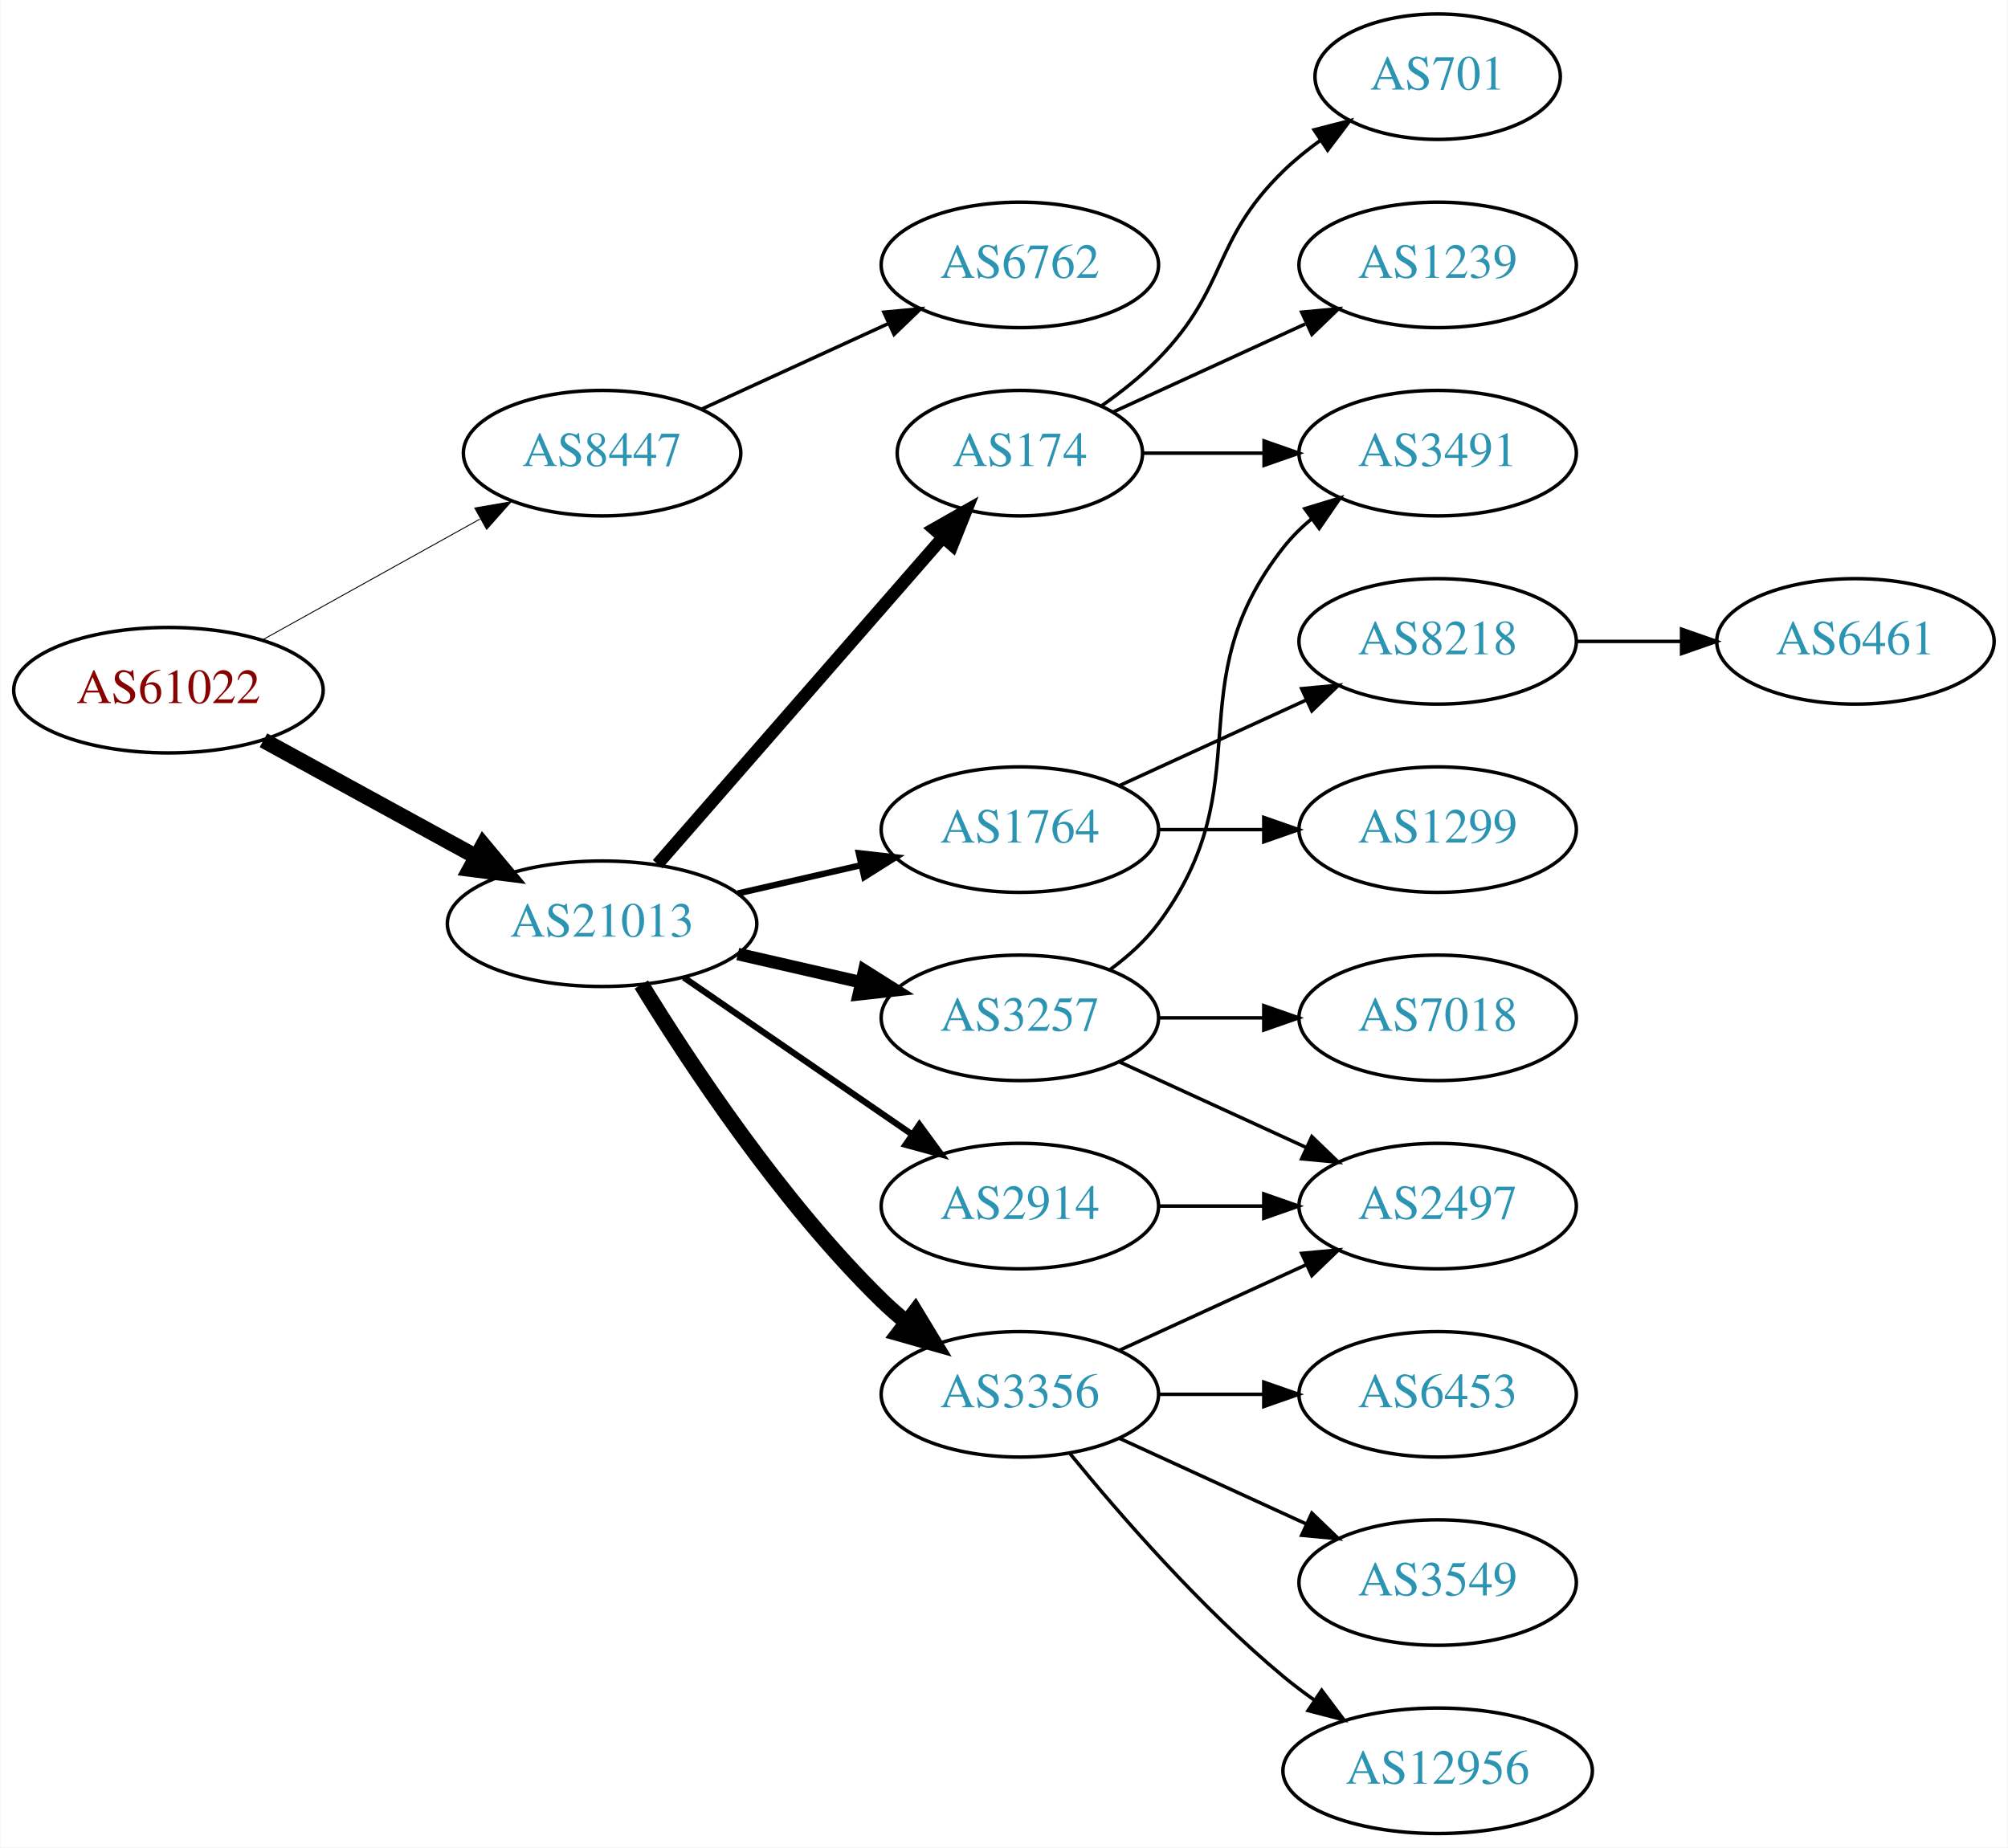
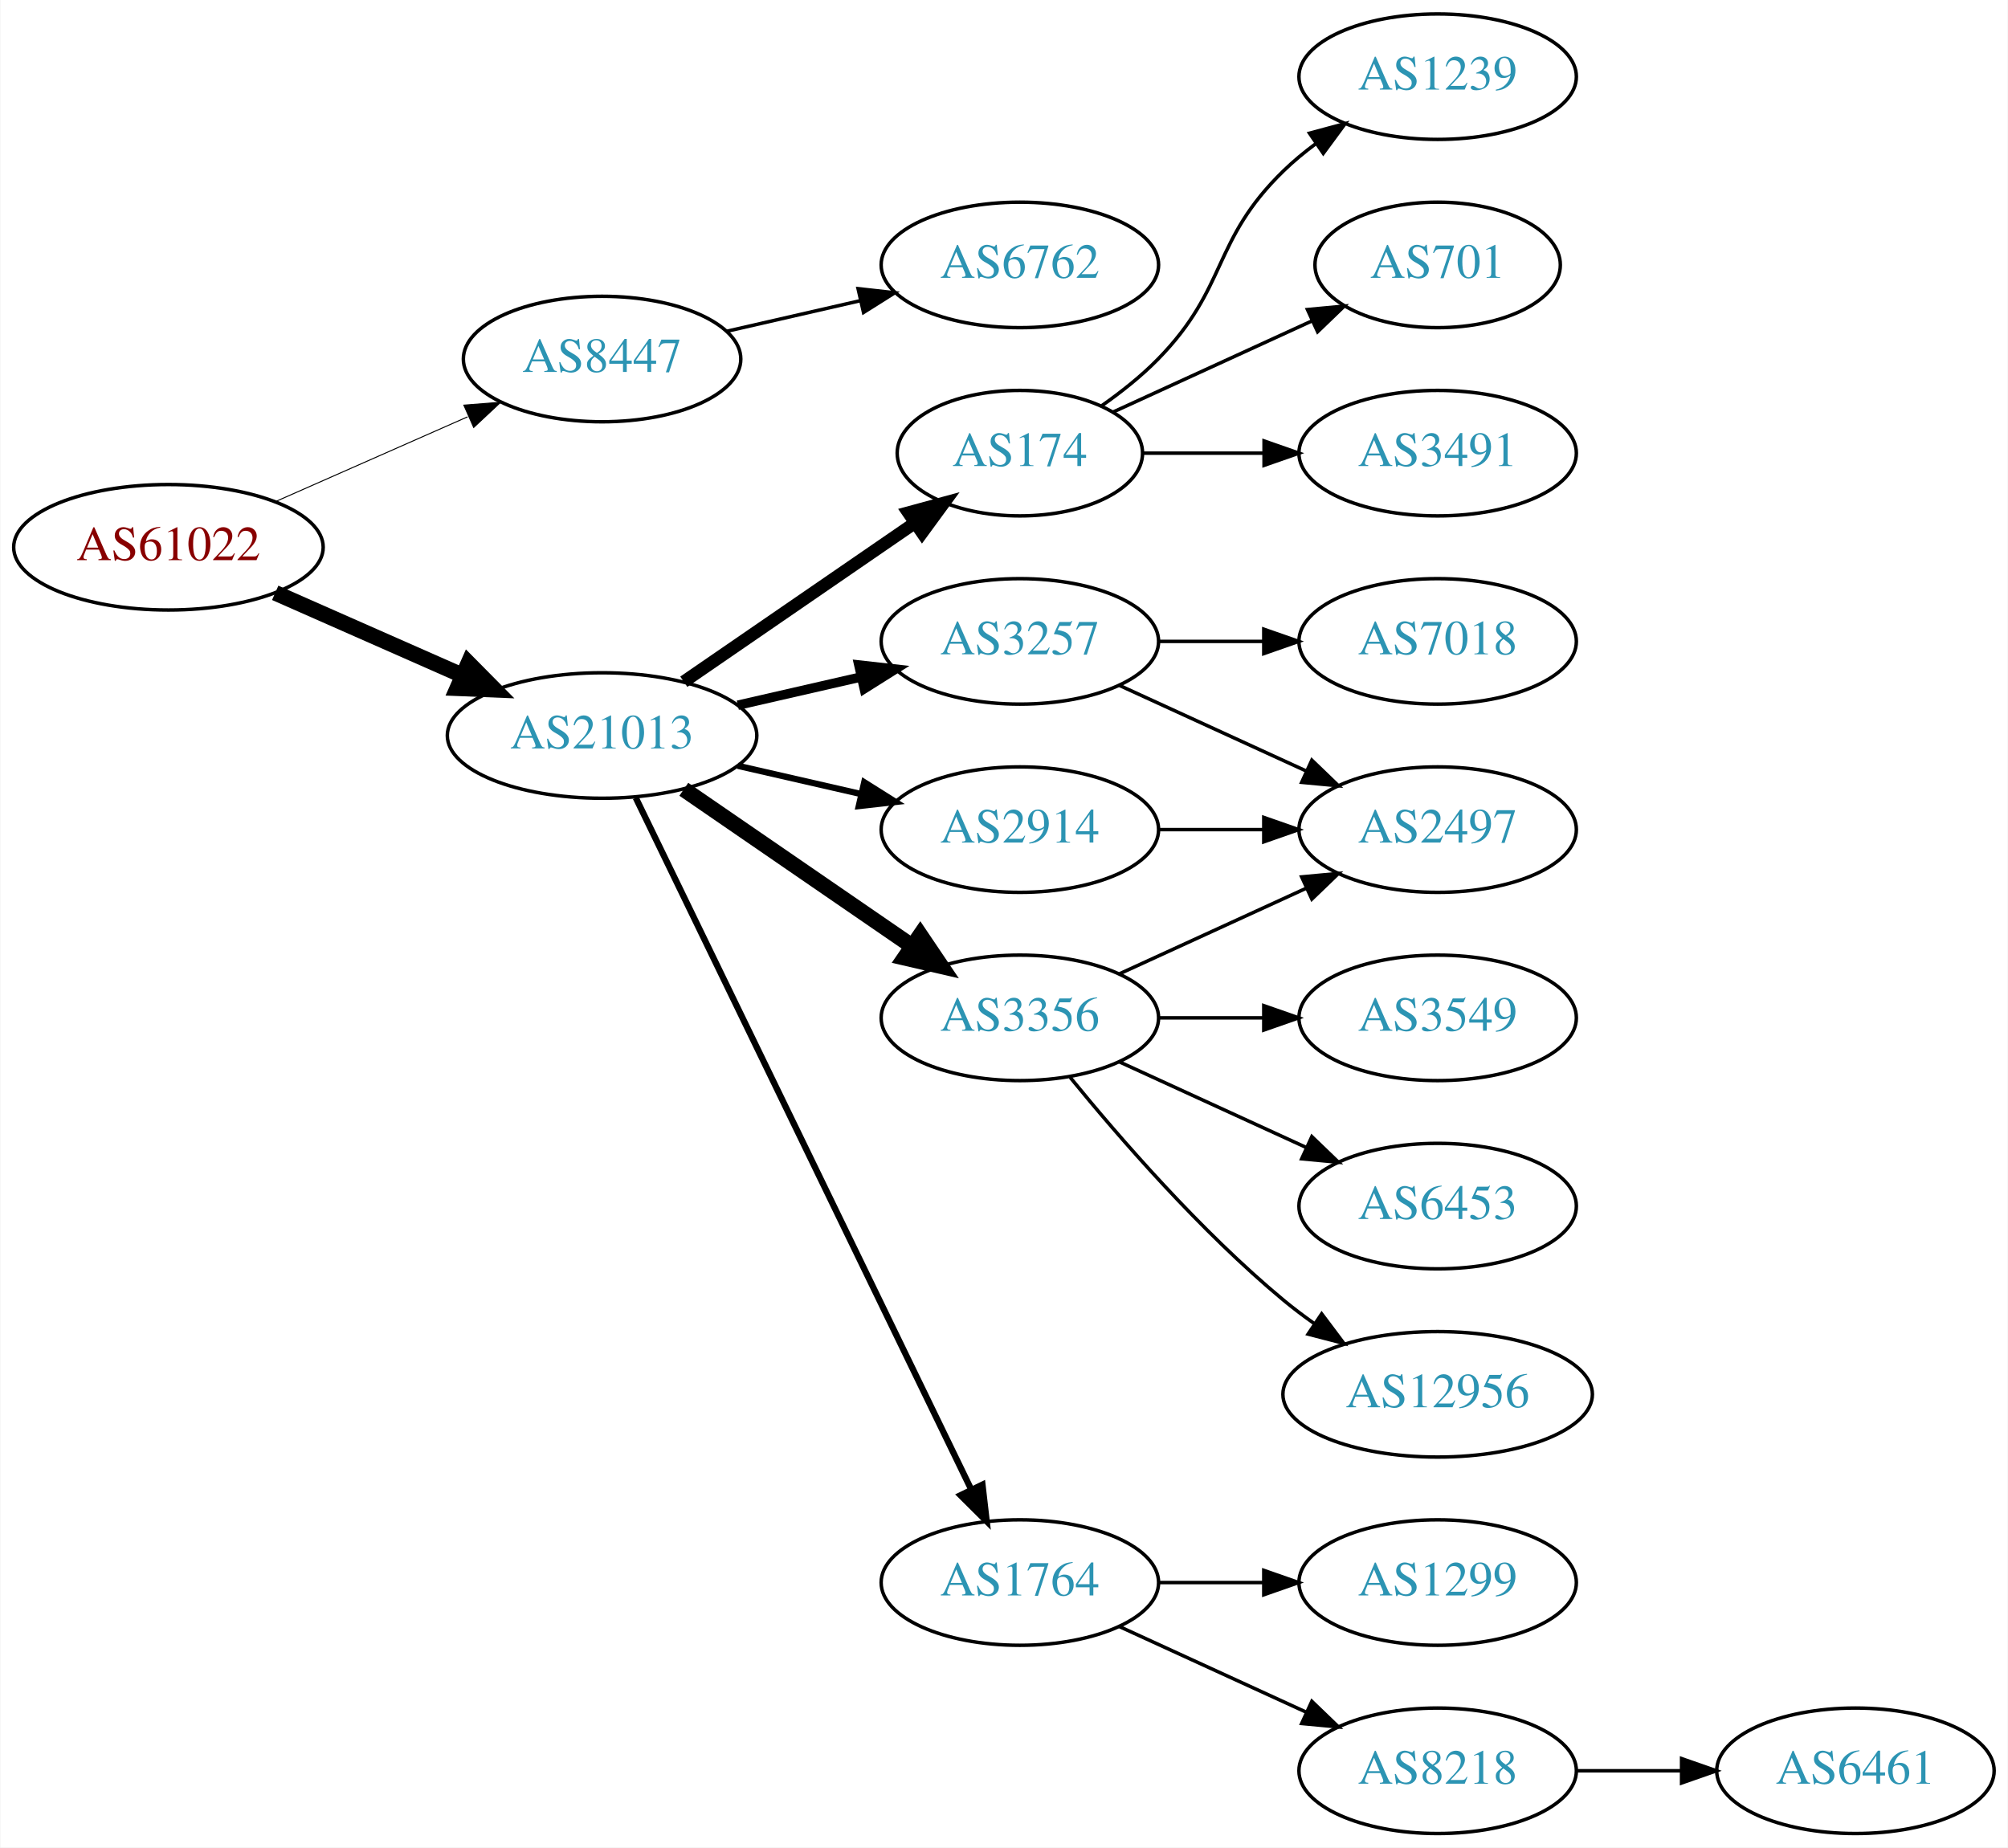
<svg xmlns="http://www.w3.org/2000/svg" xmlns:xlink="http://www.w3.org/1999/xlink" width="576pt" height="530pt" viewBox="0.00 0.00 575.76 530.00">
  <g id="graph0" class="graph" transform="scale(1 1) rotate(0) translate(4 526)">
    <polygon fill="white" stroke="none" points="-4,4 -4,-526 571.762,-526 571.762,4 -4,4" />
    <g id="node1" class="node">
      <g id="a_node1">
        <a xlink:href="/asn/61022" xlink:title="AS61022 ~ FWI Information Technology GmbH [AT]">
-           <ellipse fill="#ffffff" stroke="black" cx="44.196" cy="-328" rx="44.393" ry="18" />
-           <text text-anchor="middle" x="44.196" y="-324.3" font-family="Times,serif" font-size="14.00" fill="#880000">AS61022</text>
+           <ellipse fill="#ffffff" stroke="black" cx="44.196" cy="-369" rx="44.393" ry="18" />
+           <text text-anchor="middle" x="44.196" y="-365.3" font-family="Times,serif" font-size="14.00" fill="#880000">AS61022</text>
        </a>
      </g>
    </g>
    <g id="node2" class="node">
      <g id="a_node2">
        <a xlink:href="/asn/8447" xlink:title="AS8447 ~ A1 Telekom Austria AG [AT]">
-           <ellipse fill="#ffffff" stroke="black" cx="168.588" cy="-396" rx="39.794" ry="18" />
-           <text text-anchor="middle" x="168.588" y="-392.3" font-family="Times,serif" font-size="14.00" fill="#2c94b3">AS8447</text>
+           <ellipse fill="#ffffff" stroke="black" cx="168.588" cy="-423" rx="39.794" ry="18" />
+           <text text-anchor="middle" x="168.588" y="-419.3" font-family="Times,serif" font-size="14.00" fill="#2c94b3">AS8447</text>
        </a>
      </g>
    </g>
    <g id="edge1" class="edge">
-       <path fill="none" stroke="black" stroke-width="0.265" d="M71.152,-342.421C89.325,-352.518 113.788,-366.109 133.527,-377.076" />
-       <polygon fill="black" stroke="black" stroke-width="0.265" points="132.065,-380.268 142.507,-382.065 135.465,-374.149 132.065,-380.268" />
+       <path fill="none" stroke="black" stroke-width="0.281" d="M74.824,-382.072C91.418,-389.393 112.278,-398.597 130.011,-406.421" />
+       <polygon fill="black" stroke="black" stroke-width="0.281" points="128.933,-409.77 139.495,-410.605 131.758,-403.366 128.933,-409.77" />
    </g>
    <g id="node3" class="node">
      <g id="a_node3">
        <a xlink:href="/asn/21013" xlink:title="AS21013 ~ Wels, AT [AT]">
-           <ellipse fill="#ffffff" stroke="black" cx="168.588" cy="-261" rx="44.393" ry="18" />
-           <text text-anchor="middle" x="168.588" y="-257.3" font-family="Times,serif" font-size="14.00" fill="#2c94b3">AS21013</text>
+           <ellipse fill="#ffffff" stroke="black" cx="168.588" cy="-315" rx="44.393" ry="18" />
+           <text text-anchor="middle" x="168.588" y="-311.3" font-family="Times,serif" font-size="14.00" fill="#2c94b3">AS21013</text>
        </a>
      </g>
    </g>
    <g id="edge2" class="edge">
-       <path fill="none" stroke="black" stroke-width="4.5" d="M71.452,-313.627C89.279,-303.868 113.056,-290.852 132.503,-280.207" />
-       <polygon fill="black" stroke="black" stroke-width="4.5" points="134.494,-283.605 141.375,-275.349 130.713,-276.697 134.494,-283.605" />
+       <path fill="none" stroke="black" stroke-width="4.5" d="M74.824,-355.928C90.941,-348.817 111.081,-339.931 128.473,-332.258" />
+       <polygon fill="black" stroke="black" stroke-width="4.5" points="130.249,-335.778 137.809,-328.139 127.071,-328.573 130.249,-335.778" />
    </g>
    <g id="node4" class="node">
      <g id="a_node4">
        <a xlink:href="/asn/6762" xlink:title="AS6762 ~ TELECOM ITALIA SPARKLE S.p.A. [IT]">
          <ellipse fill="#ffffff" stroke="black" cx="288.431" cy="-450" rx="39.794" ry="18" />
          <text text-anchor="middle" x="288.431" y="-446.3" font-family="Times,serif" font-size="14.00" fill="#2c94b3">AS6762</text>
        </a>
      </g>
    </g>
    <g id="edge3" class="edge">
-       <path fill="none" stroke="black" d="M197.217,-408.661C213.174,-415.973 233.445,-425.261 250.727,-433.181" />
-       <polygon fill="black" stroke="black" points="249.426,-436.435 259.975,-437.419 252.342,-430.071 249.426,-436.435" />
+       <path fill="none" stroke="black" d="M204.308,-430.955C216.307,-433.704 229.928,-436.825 242.621,-439.733" />
+       <polygon fill="black" stroke="black" points="242.023,-443.187 252.552,-442.009 243.587,-436.364 242.023,-443.187" />
    </g>
    <g id="node5" class="node">
      <g id="a_node5">
-         <a xlink:href="/asn/3356" xlink:title="AS3356 ~ Level 3 Parent, LLC [US]">
-           <ellipse fill="#ffffff" stroke="black" cx="288.431" cy="-126" rx="39.794" ry="18" />
-           <text text-anchor="middle" x="288.431" y="-122.3" font-family="Times,serif" font-size="14.00" fill="#2c94b3">AS3356</text>
+         <a xlink:href="/asn/174" xlink:title="AS174 ~ Cogent Communications [US]">
+           <ellipse fill="#ffffff" stroke="black" cx="288.431" cy="-396" rx="35.194" ry="18" />
+           <text text-anchor="middle" x="288.431" y="-392.3" font-family="Times,serif" font-size="14.00" fill="#2c94b3">AS174</text>
        </a>
      </g>
    </g>
    <g id="edge4" class="edge">
-       <path fill="none" stroke="black" stroke-width="4.5" d="M179.854,-243.56C193.662,-221.009 219.851,-181.278 248.784,-153 250.924,-150.908 253.242,-148.863 255.642,-146.894" />
-       <polygon fill="black" stroke="black" stroke-width="4.5" points="258.417,-149.73 263.983,-140.536 253.643,-143.467 258.417,-149.73" />
+       <path fill="none" stroke="black" stroke-width="3.6" d="M192.031,-330.426C210.846,-343.359 237.843,-361.915 258.319,-375.99" />
+       <polygon fill="black" stroke="black" stroke-width="3.6" points="256.429,-378.937 266.652,-381.718 260.394,-373.169 256.429,-378.937" />
    </g>
    <g id="node6" class="node">
      <g id="a_node6">
        <a xlink:href="/asn/3257" xlink:title="AS3257 ~ GTT [DE]">
-           <ellipse fill="#ffffff" stroke="black" cx="288.431" cy="-234" rx="39.794" ry="18" />
-           <text text-anchor="middle" x="288.431" y="-230.3" font-family="Times,serif" font-size="14.00" fill="#2c94b3">AS3257</text>
+           <ellipse fill="#ffffff" stroke="black" cx="288.431" cy="-342" rx="39.794" ry="18" />
+           <text text-anchor="middle" x="288.431" y="-338.3" font-family="Times,serif" font-size="14.00" fill="#2c94b3">AS3257</text>
        </a>
      </g>
    </g>
    <g id="edge5" class="edge">
-       <path fill="none" stroke="black" stroke-width="3.6" d="M207.523,-252.308C218.764,-249.733 231.176,-246.889 242.799,-244.226" />
-       <polygon fill="black" stroke="black" stroke-width="3.6" points="243.795,-247.588 252.761,-241.943 242.232,-240.765 243.795,-247.588" />
+       <path fill="none" stroke="black" stroke-width="2.7" d="M207.523,-323.692C218.764,-326.267 231.176,-329.111 242.799,-331.774" />
+       <polygon fill="black" stroke="black" stroke-width="2.7" points="242.232,-335.235 252.761,-334.057 243.795,-328.412 242.232,-335.235" />
    </g>
    <g id="node7" class="node">
      <g id="a_node7">
        <a xlink:href="/asn/1764" xlink:title="AS1764 ~ NEXTLAYER-AS [AT]">
-           <ellipse fill="#ffffff" stroke="black" cx="288.431" cy="-288" rx="39.794" ry="18" />
-           <text text-anchor="middle" x="288.431" y="-284.3" font-family="Times,serif" font-size="14.00" fill="#2c94b3">AS1764</text>
+           <ellipse fill="#ffffff" stroke="black" cx="288.431" cy="-72" rx="39.794" ry="18" />
+           <text text-anchor="middle" x="288.431" y="-68.3" font-family="Times,serif" font-size="14.00" fill="#2c94b3">AS1764</text>
        </a>
      </g>
    </g>
    <g id="edge6" class="edge">
-       <path fill="none" stroke="black" stroke-width="1.8" d="M207.523,-269.692C218.764,-272.267 231.176,-275.111 242.799,-277.774" />
-       <polygon fill="black" stroke="black" stroke-width="1.8" points="242.232,-281.235 252.761,-280.057 243.795,-274.412 242.232,-281.235" />
+       <path fill="none" stroke="black" stroke-width="1.8" d="M178.253,-297.132C198.734,-254.899 250.221,-148.728 274.447,-98.773" />
+       <polygon fill="black" stroke="black" stroke-width="1.8" points="277.697,-100.092 278.912,-89.567 271.399,-97.037 277.697,-100.092" />
    </g>
    <g id="node8" class="node">
      <g id="a_node8">
        <a xlink:href="/asn/2914" xlink:title="AS2914 ~ NTT America, Inc. [US]">
-           <ellipse fill="#ffffff" stroke="black" cx="288.431" cy="-180" rx="39.794" ry="18" />
-           <text text-anchor="middle" x="288.431" y="-176.3" font-family="Times,serif" font-size="14.00" fill="#2c94b3">AS2914</text>
+           <ellipse fill="#ffffff" stroke="black" cx="288.431" cy="-288" rx="39.794" ry="18" />
+           <text text-anchor="middle" x="288.431" y="-284.3" font-family="Times,serif" font-size="14.00" fill="#2c94b3">AS2914</text>
        </a>
      </g>
    </g>
    <g id="edge7" class="edge">
-       <path fill="none" stroke="black" stroke-width="1.8" d="M192.031,-245.574C210.612,-232.802 237.173,-214.545 257.553,-200.537" />
-       <polygon fill="black" stroke="black" stroke-width="1.8" points="259.609,-203.371 265.867,-194.822 255.643,-197.602 259.609,-203.371" />
+       <path fill="none" stroke="black" stroke-width="1.8" d="M207.523,-306.308C218.764,-303.733 231.176,-300.889 242.799,-298.226" />
+       <polygon fill="black" stroke="black" stroke-width="1.8" points="243.795,-301.588 252.761,-295.943 242.232,-294.765 243.795,-301.588" />
    </g>
    <g id="node9" class="node">
      <g id="a_node9">
-         <a xlink:href="/asn/174" xlink:title="AS174 ~ Cogent Communications [US]">
-           <ellipse fill="#ffffff" stroke="black" cx="288.431" cy="-396" rx="35.194" ry="18" />
-           <text text-anchor="middle" x="288.431" y="-392.3" font-family="Times,serif" font-size="14.00" fill="#2c94b3">AS174</text>
+         <a xlink:href="/asn/3356" xlink:title="AS3356 ~ Level 3 Parent, LLC [US]">
+           <ellipse fill="#ffffff" stroke="black" cx="288.431" cy="-234" rx="39.794" ry="18" />
+           <text text-anchor="middle" x="288.431" y="-230.3" font-family="Times,serif" font-size="14.00" fill="#2c94b3">AS3356</text>
        </a>
      </g>
    </g>
    <g id="edge8" class="edge">
-       <path fill="none" stroke="black" stroke-width="3.6" d="M184.513,-278.098C205.168,-301.76 242.581,-344.62 266.157,-371.629" />
-       <polygon fill="black" stroke="black" stroke-width="3.6" points="263.783,-374.231 272.996,-379.463 269.056,-369.628 263.783,-374.231" />
+       <path fill="none" stroke="black" stroke-width="4.5" d="M192.031,-299.574C210.612,-286.802 237.173,-268.545 257.553,-254.537" />
+       <polygon fill="black" stroke="black" stroke-width="4.5" points="259.856,-257.731 265.867,-248.822 255.396,-251.242 259.856,-257.731" />
    </g>
    <g id="node10" class="node">
      <g id="a_node10">
-         <a xlink:href="/asn/2497" xlink:title="AS2497 ~ Internet Initiative Japan Inc. [JP]">
-           <ellipse fill="#ffffff" stroke="black" cx="408.273" cy="-180" rx="39.794" ry="18" />
-           <text text-anchor="middle" x="408.273" y="-176.3" font-family="Times,serif" font-size="14.00" fill="#2c94b3">AS2497</text>
+         <a xlink:href="/asn/1239" xlink:title="AS1239 ~ Sprint [US]">
+           <ellipse fill="#ffffff" stroke="black" cx="408.273" cy="-504" rx="39.794" ry="18" />
+           <text text-anchor="middle" x="408.273" y="-500.3" font-family="Times,serif" font-size="14.00" fill="#2c94b3">AS1239</text>
        </a>
      </g>
    </g>
    <g id="edge9" class="edge">
-       <path fill="none" stroke="black" d="M317.06,-138.661C333.017,-145.973 353.287,-155.261 370.57,-163.181" />
-       <polygon fill="black" stroke="black" points="369.269,-166.435 379.818,-167.419 372.185,-160.071 369.269,-166.435" />
+       <path fill="none" stroke="black" d="M311.814,-409.532C317.455,-413.49 323.269,-418.086 328.077,-423 348.25,-443.617 343.384,-456.906 364.077,-477 366.922,-479.763 370.096,-482.386 373.396,-484.834" />
+       <polygon fill="black" stroke="black" points="371.513,-487.786 381.744,-490.538 375.462,-482.006 371.513,-487.786" />
    </g>
    <g id="node11" class="node">
      <g id="a_node11">
-         <a xlink:href="/asn/3549" xlink:title="AS3549 ~ Level 3 Parent, LLC [US]">
-           <ellipse fill="#ffffff" stroke="black" cx="408.273" cy="-72" rx="39.794" ry="18" />
-           <text text-anchor="middle" x="408.273" y="-68.3" font-family="Times,serif" font-size="14.00" fill="#2c94b3">AS3549</text>
+         <a xlink:href="/asn/701" xlink:title="AS701 ~ UUNET [US]">
+           <ellipse fill="#ffffff" stroke="black" cx="408.273" cy="-450" rx="35.194" ry="18" />
+           <text text-anchor="middle" x="408.273" y="-446.3" font-family="Times,serif" font-size="14.00" fill="#2c94b3">AS701</text>
        </a>
      </g>
    </g>
    <g id="edge10" class="edge">
-       <path fill="none" stroke="black" d="M317.06,-113.339C333.017,-106.027 353.287,-96.739 370.57,-88.819" />
-       <polygon fill="black" stroke="black" points="372.185,-91.929 379.818,-84.581 369.269,-85.565 372.185,-91.929" />
+       <path fill="none" stroke="black" d="M315.292,-407.851C332.023,-415.518 354.013,-425.594 372.297,-433.972" />
+       <polygon fill="black" stroke="black" points="370.924,-437.193 381.473,-438.177 373.84,-430.829 370.924,-437.193" />
    </g>
    <g id="node12" class="node">
      <g id="a_node12">
-         <a xlink:href="/asn/12956" xlink:title="AS12956 ~ TELXIUS [ES]">
-           <ellipse fill="#ffffff" stroke="black" cx="408.273" cy="-18" rx="44.393" ry="18" />
-           <text text-anchor="middle" x="408.273" y="-14.3" font-family="Times,serif" font-size="14.00" fill="#2c94b3">AS12956</text>
-         </a>
-       </g>
-     </g>
-     <g id="edge11" class="edge">
-       <path fill="none" stroke="black" d="M302.85,-108.935C316.964,-91.625 340.379,-64.655 364.077,-45 366.815,-42.729 369.759,-40.506 372.776,-38.37" />
-       <polygon fill="black" stroke="black" points="375.002,-41.092 381.365,-32.621 371.108,-35.275 375.002,-41.092" />
-     </g>
-     <g id="node13" class="node">
-       <g id="a_node13">
-         <a xlink:href="/asn/6453" xlink:title="AS6453 ~ TATA COMMUNICATIONS (AMERICA) INC [US]">
-           <ellipse fill="#ffffff" stroke="black" cx="408.273" cy="-126" rx="39.794" ry="18" />
-           <text text-anchor="middle" x="408.273" y="-122.3" font-family="Times,serif" font-size="14.00" fill="#2c94b3">AS6453</text>
-         </a>
-       </g>
-     </g>
-     <g id="edge12" class="edge">
-       <path fill="none" stroke="black" d="M328.343,-126C337.897,-126 348.246,-126 358.209,-126" />
-       <polygon fill="black" stroke="black" points="358.402,-129.5 368.402,-126 358.402,-122.5 358.402,-129.5" />
-     </g>
-     <g id="edge13" class="edge">
-       <path fill="none" stroke="black" d="M317.06,-221.339C333.017,-214.027 353.287,-204.739 370.57,-196.819" />
-       <polygon fill="black" stroke="black" points="372.185,-199.929 379.818,-192.581 369.269,-193.565 372.185,-199.929" />
-     </g>
-     <g id="node14" class="node">
-       <g id="a_node14">
-         <a xlink:href="/asn/7018" xlink:title="AS7018 ~ AT&amp;T Services, Inc. [US]">
-           <ellipse fill="#ffffff" stroke="black" cx="408.273" cy="-234" rx="39.794" ry="18" />
-           <text text-anchor="middle" x="408.273" y="-230.3" font-family="Times,serif" font-size="14.00" fill="#2c94b3">AS7018</text>
-         </a>
-       </g>
-     </g>
-     <g id="edge14" class="edge">
-       <path fill="none" stroke="black" d="M328.343,-234C337.897,-234 348.246,-234 358.209,-234" />
-       <polygon fill="black" stroke="black" points="358.402,-237.5 368.402,-234 358.402,-230.5 358.402,-237.5" />
-     </g>
-     <g id="node15" class="node">
-       <g id="a_node15">
        <a xlink:href="/asn/3491" xlink:title="AS3491 ~ PCCW Global, Inc. [US]">
          <ellipse fill="#ffffff" stroke="black" cx="408.273" cy="-396" rx="39.794" ry="18" />
          <text text-anchor="middle" x="408.273" y="-392.3" font-family="Times,serif" font-size="14.00" fill="#2c94b3">AS3491</text>
        </a>
      </g>
    </g>
-     <g id="edge15" class="edge">
-       <path fill="none" stroke="black" d="M314.362,-247.882C319.438,-251.611 324.356,-256.016 328.077,-261 358.349,-301.542 332.779,-329.246 364.077,-369 366.402,-371.953 369.146,-374.67 372.105,-377.147" />
-       <polygon fill="black" stroke="black" points="370.165,-380.064 380.302,-383.145 374.298,-374.415 370.165,-380.064" />
+     <g id="edge11" class="edge">
+       <path fill="none" stroke="black" d="M323.833,-396C334.657,-396 346.824,-396 358.451,-396" />
+       <polygon fill="black" stroke="black" points="358.482,-399.5 368.482,-396 358.482,-392.5 358.482,-399.5" />
    </g>
    <g id="node16" class="node">
      <g id="a_node16">
+         <a xlink:href="/asn/7018" xlink:title="AS7018 ~ AT&amp;T Services, Inc. [US]">
+           <ellipse fill="#ffffff" stroke="black" cx="408.273" cy="-342" rx="39.794" ry="18" />
+           <text text-anchor="middle" x="408.273" y="-338.3" font-family="Times,serif" font-size="14.00" fill="#2c94b3">AS7018</text>
+         </a>
+       </g>
+     </g>
+     <g id="edge15" class="edge">
+       <path fill="none" stroke="black" d="M328.343,-342C337.897,-342 348.246,-342 358.209,-342" />
+       <polygon fill="black" stroke="black" points="358.402,-345.5 368.402,-342 358.402,-338.5 358.402,-345.5" />
+     </g>
+     <g id="node17" class="node">
+       <g id="a_node17">
+         <a xlink:href="/asn/2497" xlink:title="AS2497 ~ Internet Initiative Japan Inc. [JP]">
+           <ellipse fill="#ffffff" stroke="black" cx="408.273" cy="-288" rx="39.794" ry="18" />
+           <text text-anchor="middle" x="408.273" y="-284.3" font-family="Times,serif" font-size="14.00" fill="#2c94b3">AS2497</text>
+         </a>
+       </g>
+     </g>
+     <g id="edge16" class="edge">
+       <path fill="none" stroke="black" d="M317.06,-329.339C333.017,-322.027 353.287,-312.739 370.57,-304.819" />
+       <polygon fill="black" stroke="black" points="372.185,-307.929 379.818,-300.581 369.269,-301.565 372.185,-307.929" />
+     </g>
+     <g id="node13" class="node">
+       <g id="a_node13">
        <a xlink:href="/asn/1299" xlink:title="AS1299 ~ Telia Carrier [EU]">
-           <ellipse fill="#ffffff" stroke="black" cx="408.273" cy="-288" rx="39.794" ry="18" />
-           <text text-anchor="middle" x="408.273" y="-284.3" font-family="Times,serif" font-size="14.00" fill="#2c94b3">AS1299</text>
-         </a>
-       </g>
-     </g>
-     <g id="edge16" class="edge">
+           <ellipse fill="#ffffff" stroke="black" cx="408.273" cy="-72" rx="39.794" ry="18" />
+           <text text-anchor="middle" x="408.273" y="-68.3" font-family="Times,serif" font-size="14.00" fill="#2c94b3">AS1299</text>
+         </a>
+       </g>
+     </g>
+     <g id="edge12" class="edge">
+       <path fill="none" stroke="black" d="M328.343,-72C337.897,-72 348.246,-72 358.209,-72" />
+       <polygon fill="black" stroke="black" points="358.402,-75.5 368.402,-72 358.402,-68.5 358.402,-75.5" />
+     </g>
+     <g id="node14" class="node">
+       <g id="a_node14">
+         <a xlink:href="/asn/8218" xlink:title="AS8218 ~ legacy Neotelecoms [FR]">
+           <ellipse fill="#ffffff" stroke="black" cx="408.273" cy="-18" rx="39.794" ry="18" />
+           <text text-anchor="middle" x="408.273" y="-14.3" font-family="Times,serif" font-size="14.00" fill="#2c94b3">AS8218</text>
+         </a>
+       </g>
+     </g>
+     <g id="edge13" class="edge">
+       <path fill="none" stroke="black" d="M317.06,-59.339C333.017,-52.027 353.287,-42.739 370.57,-34.819" />
+       <polygon fill="black" stroke="black" points="372.185,-37.929 379.818,-30.581 369.269,-31.565 372.185,-37.929" />
+     </g>
+     <g id="edge21" class="edge">
      <path fill="none" stroke="black" d="M328.343,-288C337.897,-288 348.246,-288 358.209,-288" />
      <polygon fill="black" stroke="black" points="358.402,-291.5 368.402,-288 358.402,-284.5 358.402,-291.5" />
    </g>
-     <g id="node17" class="node">
-       <g id="a_node17">
-         <a xlink:href="/asn/8218" xlink:title="AS8218 ~ legacy Neotelecoms [FR]">
-           <ellipse fill="#ffffff" stroke="black" cx="408.273" cy="-342" rx="39.794" ry="18" />
-           <text text-anchor="middle" x="408.273" y="-338.3" font-family="Times,serif" font-size="14.00" fill="#2c94b3">AS8218</text>
-         </a>
-       </g>
-     </g>
-     <g id="edge17" class="edge">
-       <path fill="none" stroke="black" d="M317.06,-300.661C333.017,-307.973 353.287,-317.261 370.57,-325.181" />
-       <polygon fill="black" stroke="black" points="369.269,-328.435 379.818,-329.419 372.185,-322.071 369.269,-328.435" />
-     </g>
-     <g id="edge22" class="edge">
-       <path fill="none" stroke="black" d="M328.343,-180C337.897,-180 348.246,-180 358.209,-180" />
-       <polygon fill="black" stroke="black" points="358.402,-183.5 368.402,-180 358.402,-176.5 358.402,-183.5" />
-     </g>
    <g id="edge19" class="edge">
-       <path fill="none" stroke="black" d="M323.833,-396C334.657,-396 346.824,-396 358.451,-396" />
-       <polygon fill="black" stroke="black" points="358.482,-399.5 368.482,-396 358.482,-392.5 358.482,-399.5" />
+       <path fill="none" stroke="black" d="M317.06,-246.661C333.017,-253.973 353.287,-263.261 370.57,-271.181" />
+       <polygon fill="black" stroke="black" points="369.269,-274.435 379.818,-275.419 372.185,-268.071 369.269,-274.435" />
    </g>
    <g id="node18" class="node">
      <g id="a_node18">
-         <a xlink:href="/asn/701" xlink:title="AS701 ~ UUNET [US]">
-           <ellipse fill="#ffffff" stroke="black" cx="408.273" cy="-504" rx="35.194" ry="18" />
-           <text text-anchor="middle" x="408.273" y="-500.3" font-family="Times,serif" font-size="14.00" fill="#2c94b3">AS701</text>
-         </a>
-       </g>
-     </g>
-     <g id="edge18" class="edge">
-       <path fill="none" stroke="black" d="M311.814,-409.532C317.455,-413.49 323.269,-418.086 328.077,-423 348.25,-443.617 343.384,-456.906 364.077,-477 367.305,-480.134 370.956,-483.089 374.734,-485.812" />
-       <polygon fill="black" stroke="black" points="372.832,-488.75 383.094,-491.383 376.713,-482.925 372.832,-488.75" />
+         <a xlink:href="/asn/3549" xlink:title="AS3549 ~ Level 3 Parent, LLC [US]">
+           <ellipse fill="#ffffff" stroke="black" cx="408.273" cy="-234" rx="39.794" ry="18" />
+           <text text-anchor="middle" x="408.273" y="-230.3" font-family="Times,serif" font-size="14.00" fill="#2c94b3">AS3549</text>
+         </a>
+       </g>
+     </g>
+     <g id="edge17" class="edge">
+       <path fill="none" stroke="black" d="M328.343,-234C337.897,-234 348.246,-234 358.209,-234" />
+       <polygon fill="black" stroke="black" points="358.402,-237.5 368.402,-234 358.402,-230.5 358.402,-237.5" />
    </g>
    <g id="node19" class="node">
      <g id="a_node19">
-         <a xlink:href="/asn/1239" xlink:title="AS1239 ~ Sprint [US]">
-           <ellipse fill="#ffffff" stroke="black" cx="408.273" cy="-450" rx="39.794" ry="18" />
-           <text text-anchor="middle" x="408.273" y="-446.3" font-family="Times,serif" font-size="14.00" fill="#2c94b3">AS1239</text>
-         </a>
-       </g>
-     </g>
-     <g id="edge20" class="edge">
-       <path fill="none" stroke="black" d="M315.292,-407.851C331.413,-415.238 352.415,-424.862 370.28,-433.048" />
-       <polygon fill="black" stroke="black" points="369.282,-436.441 379.832,-437.425 372.199,-430.077 369.282,-436.441" />
+         <a xlink:href="/asn/6453" xlink:title="AS6453 ~ TATA COMMUNICATIONS (AMERICA) INC [US]">
+           <ellipse fill="#ffffff" stroke="black" cx="408.273" cy="-180" rx="39.794" ry="18" />
+           <text text-anchor="middle" x="408.273" y="-176.3" font-family="Times,serif" font-size="14.00" fill="#2c94b3">AS6453</text>
+         </a>
+       </g>
+     </g>
+     <g id="edge18" class="edge">
+       <path fill="none" stroke="black" d="M317.06,-221.339C333.017,-214.027 353.287,-204.739 370.57,-196.819" />
+       <polygon fill="black" stroke="black" points="372.185,-199.929 379.818,-192.581 369.269,-193.565 372.185,-199.929" />
    </g>
    <g id="node20" class="node">
      <g id="a_node20">
+         <a xlink:href="/asn/12956" xlink:title="AS12956 ~ TELXIUS [ES]">
+           <ellipse fill="#ffffff" stroke="black" cx="408.273" cy="-126" rx="44.393" ry="18" />
+           <text text-anchor="middle" x="408.273" y="-122.3" font-family="Times,serif" font-size="14.00" fill="#2c94b3">AS12956</text>
+         </a>
+       </g>
+     </g>
+     <g id="edge20" class="edge">
+       <path fill="none" stroke="black" d="M302.85,-216.935C316.964,-199.625 340.379,-172.655 364.077,-153 366.815,-150.729 369.759,-148.506 372.776,-146.37" />
+       <polygon fill="black" stroke="black" points="375.002,-149.092 381.365,-140.621 371.108,-143.275 375.002,-149.092" />
+     </g>
+     <g id="node15" class="node">
+       <g id="a_node15">
        <a xlink:href="/asn/6461" xlink:title="AS6461 ~ Zayo Bandwidth [US]">
-           <ellipse fill="#ffffff" stroke="black" cx="528.116" cy="-342" rx="39.794" ry="18" />
-           <text text-anchor="middle" x="528.116" y="-338.3" font-family="Times,serif" font-size="14.00" fill="#2c94b3">AS6461</text>
-         </a>
-       </g>
-     </g>
-     <g id="edge21" class="edge">
-       <path fill="none" stroke="black" d="M448.186,-342C457.739,-342 468.089,-342 478.052,-342" />
-       <polygon fill="black" stroke="black" points="478.244,-345.5 488.244,-342 478.244,-338.5 478.244,-345.5" />
+           <ellipse fill="#ffffff" stroke="black" cx="528.116" cy="-18" rx="39.794" ry="18" />
+           <text text-anchor="middle" x="528.116" y="-14.3" font-family="Times,serif" font-size="14.00" fill="#2c94b3">AS6461</text>
+         </a>
+       </g>
+     </g>
+     <g id="edge14" class="edge">
+       <path fill="none" stroke="black" d="M448.186,-18C457.739,-18 468.089,-18 478.052,-18" />
+       <polygon fill="black" stroke="black" points="478.244,-21.5 488.244,-18 478.244,-14.5 478.244,-21.5" />
    </g>
  </g>
</svg>
